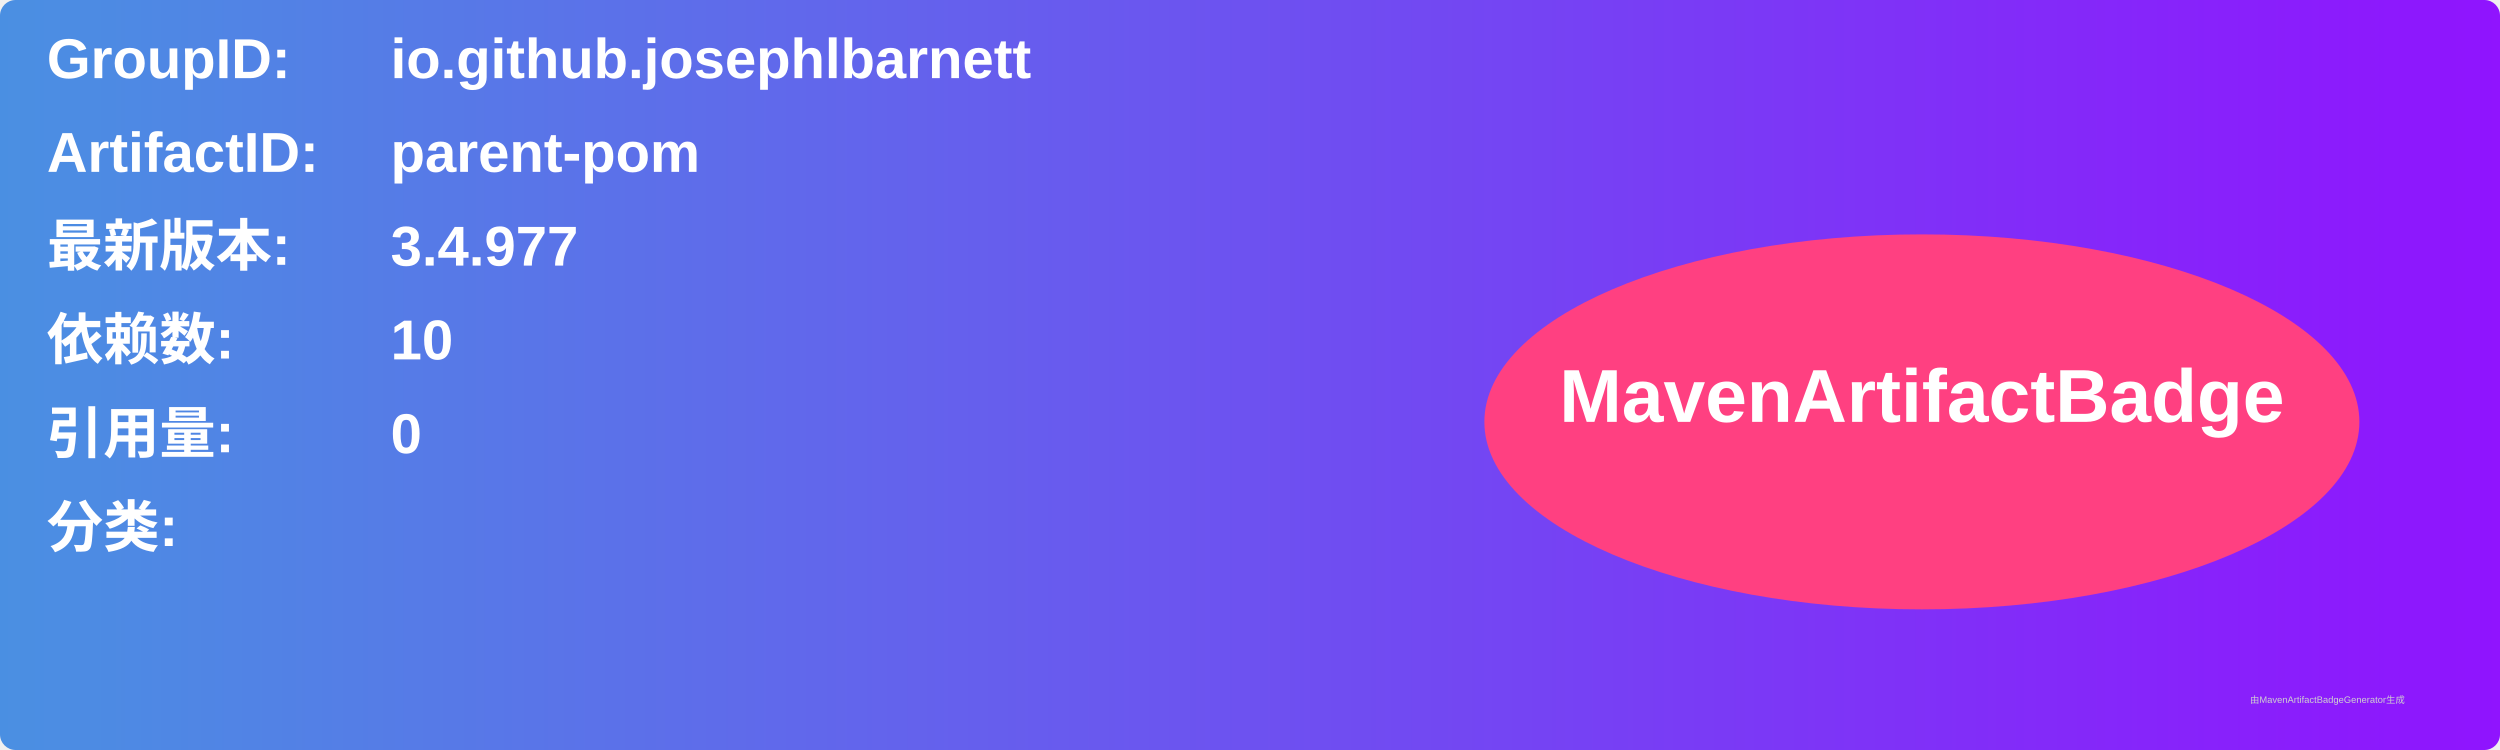
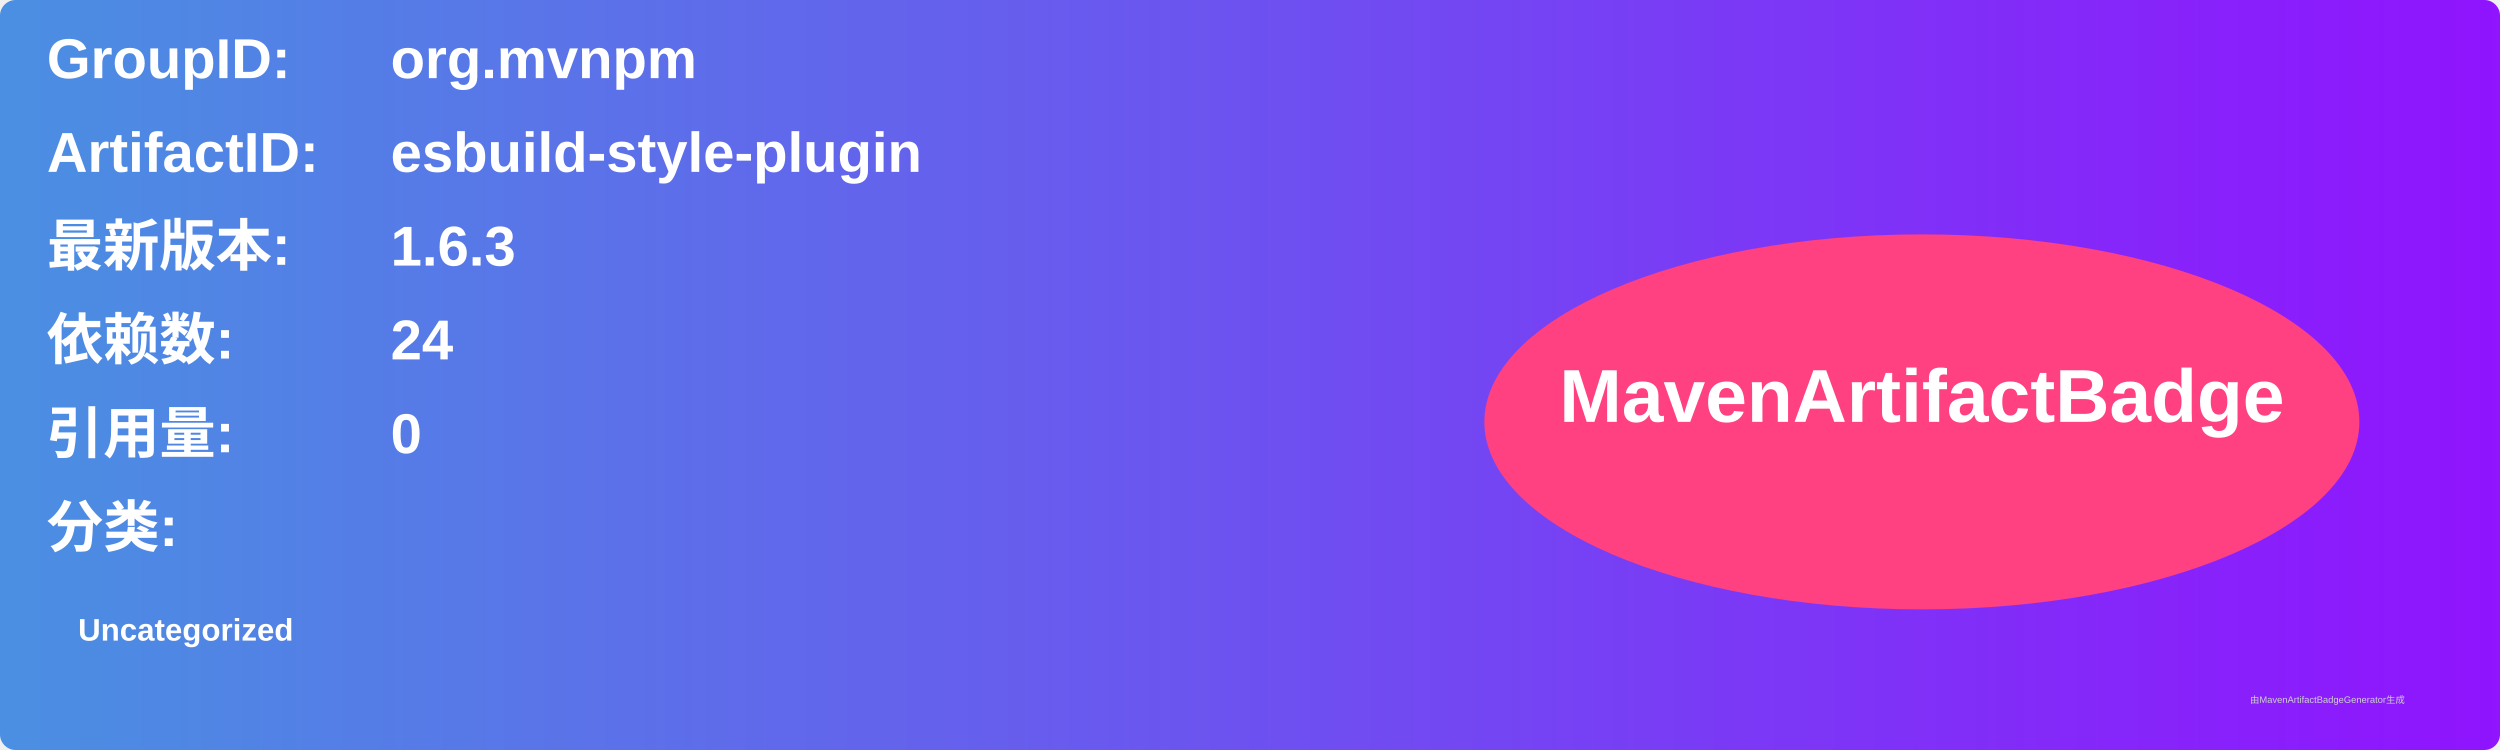
<svg xmlns="http://www.w3.org/2000/svg" width="800" height="240" viewBox="0 0 800 240">
  <linearGradient id="grad" x1="0%" y1="0%" x2="100%" y2="0%">
    <stop offset="0%" stop-color="#4a90e2" />
    <stop offset="100%" stop-color="#9013fe" />
  </linearGradient>
  <rect width="100%" height="100%" rx="5" ry="5" fill="url(#grad)" />
  <g transform="translate(15, 15)">
    <text x="0" y="10" font-family="Arial" font-size="18" fill="white" font-weight="bold" width="260">GroupID:</text>
-     <text x="110" y="10" font-family="Arial" font-size="18" fill="white" font-weight="bold" width="460">io.github.josephlbarnett</text>
+     <text x="110" y="10" font-family="Arial" font-size="18" fill="white" font-weight="bold" width="460">org.mvnpm</text>
    <text x="0" y="40" font-family="Arial" font-size="18" fill="white" font-weight="bold" width="260">ArtifactID:</text>
-     <text x="110" y="40" font-family="Arial" font-size="18" fill="white" font-weight="bold" width="460">parent-pom</text>
+     <text x="110" y="40" font-family="Arial" font-size="18" fill="white" font-weight="bold" width="460">esbuild-style-plugin</text>
    <text x="0" y="70" font-family="Arial" font-size="18" fill="white" font-weight="bold">最新版本:</text>
    <text x="110" y="70" font-family="Arial" font-size="18" fill="white" font-weight="bold">
-       <tspan font-weight="bold">3.4.977</tspan>
+       <tspan font-weight="bold">1.6.3</tspan>
    </text>
    <text x="0" y="100" font-family="Arial" font-size="18" fill="white" font-weight="bold">依赖数: </text>
    <text x="110" y="100" font-family="Arial" font-size="18" fill="white">
-       <tspan font-weight="bold">10</tspan>
+       <tspan font-weight="bold">24</tspan>
    </text>
    <text x="0" y="130" font-family="Arial" font-size="18" fill="white" font-weight="bold">引用量: </text>
    <text x="110" y="130" font-family="Arial" font-size="18" fill="white">
      <tspan font-weight="bold">0</tspan>
    </text>
    <text x="0" y="160" font-family="Arial" font-size="18" fill="white" font-weight="bold">分类:</text>
    <text x="10" y="190" font-family="Arial" font-size="10" fill="white">
-       <tspan font-weight="bold" />
+       <tspan font-weight="bold">Uncategorized</tspan>
    </text>
    <ellipse cx="600" cy="120" rx="140" ry="60" fill="#ff4081" />
    <text x="600" y="120" text-anchor="middle" font-family="Arial" font-size="24" fill="white" font-weight="bold">MavenArtifactBadge</text>
  </g>
  <text x="720" y="225" font-family="Arial" font-size="3" fill="#d0d0d0">由MavenArtifactBadgeGenerator生成</text>
</svg>
